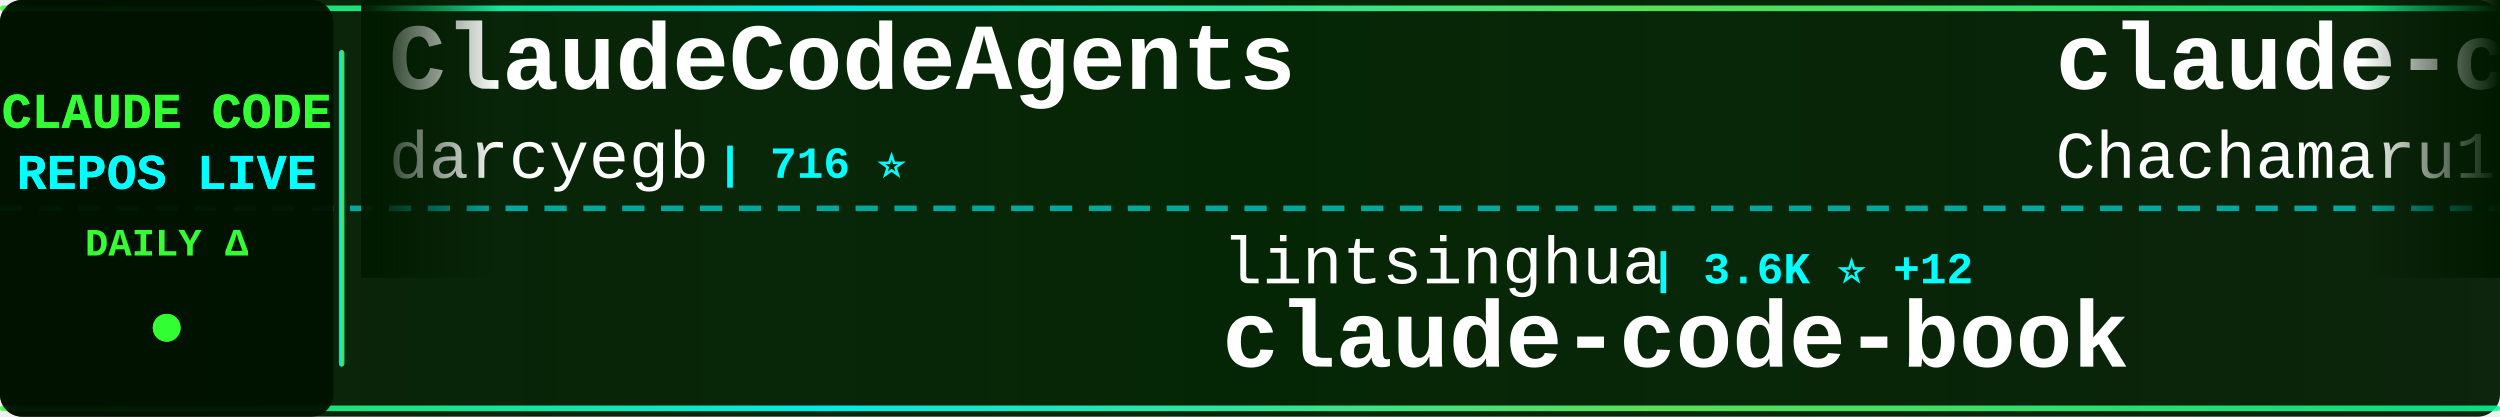
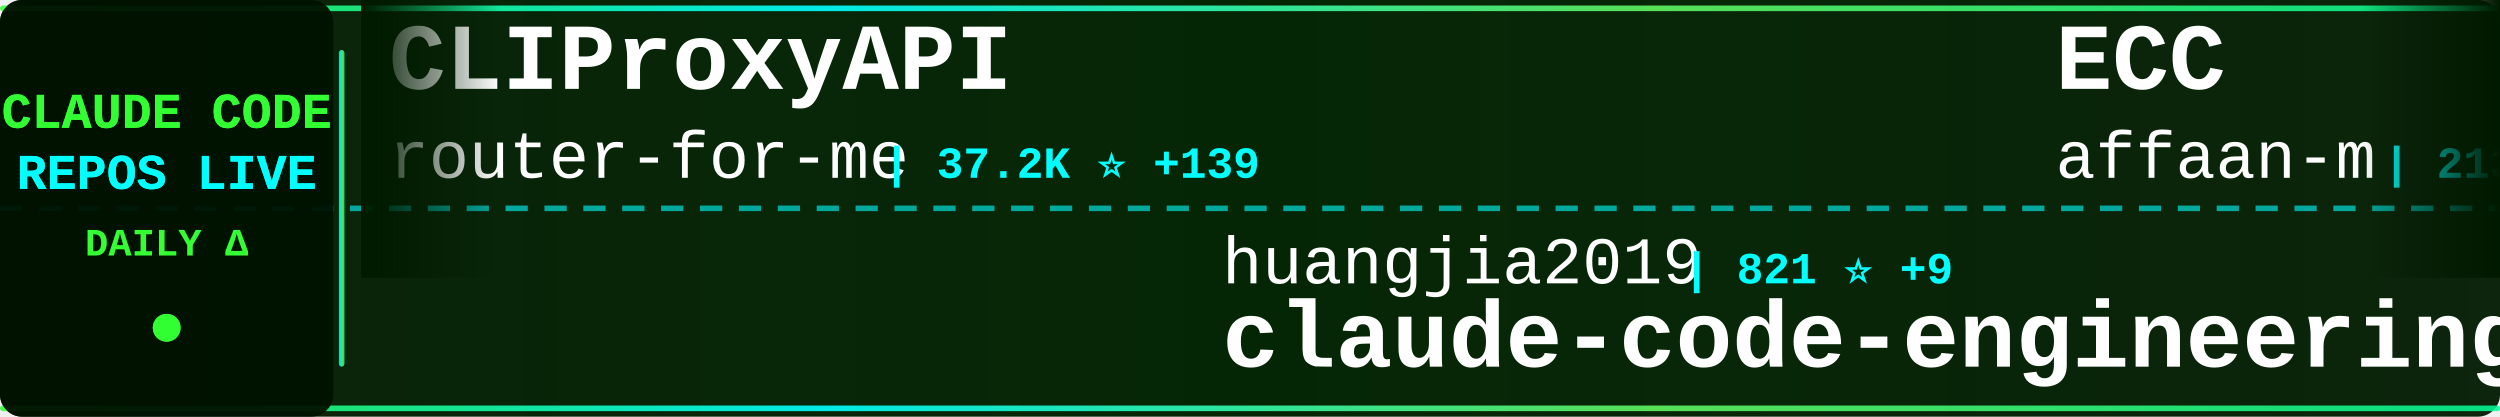
<svg xmlns="http://www.w3.org/2000/svg" width="900" height="150">
  <defs>
    <linearGradient id="tickerBg" x1="0%" y1="0%" x2="100%" y2="0%">
      <stop offset="0%" style="stop-color:#001a00;stop-opacity:0.95" />
      <stop offset="50%" style="stop-color:#002200;stop-opacity:0.98" />
      <stop offset="100%" style="stop-color:#001a00;stop-opacity:0.95" />
    </linearGradient>
    <linearGradient id="borderGrad" x1="0%" y1="0%" x2="100%" y2="0%">
      <stop offset="0%" style="stop-color:#33ff33;stop-opacity:0.85">
        <animate attributeName="stop-opacity" values="0.85;1;0.85" dur="2s" repeatCount="indefinite" />
      </stop>
      <stop offset="33%" style="stop-color:#00ffff;stop-opacity:0.9">
        <animate attributeName="stop-opacity" values="0.9;1;0.9" dur="2.2s" repeatCount="indefinite" />
      </stop>
      <stop offset="66%" style="stop-color:#66ff66;stop-opacity:0.85">
        <animate attributeName="stop-opacity" values="0.85;1;0.85" dur="1.8s" repeatCount="indefinite" />
      </stop>
      <stop offset="100%" style="stop-color:#00ff99;stop-opacity:0.85">
        <animate attributeName="stop-opacity" values="0.85;1;0.85" dur="2s" repeatCount="indefinite" />
      </stop>
    </linearGradient>
    <filter id="textGlow">
      <feGaussianBlur stdDeviation="0.1" result="coloredBlur" />
      <feMerge>
        <feMergeNode in="coloredBlur" />
        <feMergeNode in="SourceGraphic" />
      </feMerge>
    </filter>
    <filter id="metricGlow">
      <feGaussianBlur stdDeviation="0.2" result="coloredBlur" />
      <feMerge>
        <feMergeNode in="coloredBlur" />
        <feMergeNode in="SourceGraphic" />
      </feMerge>
    </filter>
    <linearGradient id="leftFade" x1="0%" y1="0%" x2="100%" y2="0%">
      <stop offset="0%" style="stop-color:#001a00;stop-opacity:1" />
      <stop offset="100%" style="stop-color:#001a00;stop-opacity:0" />
    </linearGradient>
    <linearGradient id="rightFade" x1="0%" y1="0%" x2="100%" y2="0%">
      <stop offset="0%" style="stop-color:#001a00;stop-opacity:0" />
      <stop offset="100%" style="stop-color:#001a00;stop-opacity:1" />
    </linearGradient>
  </defs>
  <rect width="900" height="150" fill="url(#tickerBg)" rx="8" />
  <rect x="0" y="2" width="900" height="2" fill="url(#borderGrad)" rx="1" />
  <rect x="0" y="146" width="900" height="2" fill="url(#borderGrad)" rx="1" />
  <line x1="0" y1="75" x2="900" y2="75" stroke="#00ffff" stroke-width="2" stroke-dasharray="8 6" opacity="0.6" />
  <rect x="0" y="0" width="120" height="150" fill="#001100" opacity="0.95" rx="8" />
  <text x="60" y="46" font-family="'Courier New', monospace" font-size="18" font-weight="bold" fill="#33ff33" text-anchor="middle" filter="url(#textGlow)">
    CLAUDE CODE
  </text>
  <text x="60" y="68" font-family="'Courier New', monospace" font-size="18" font-weight="bold" fill="#00ffff" text-anchor="middle" filter="url(#textGlow)">
    REPOS LIVE
  </text>
  <text x="60" y="92" font-family="'Courier New', monospace" font-size="14" font-weight="bold" fill="#33ff33" text-anchor="middle">
    DAILY Δ
  </text>
  <circle cx="60" cy="118" r="5" fill="#33ff33" filter="url(#metricGlow)">
    <animate attributeName="r" values="4;6;4" dur="1.5s" repeatCount="indefinite" />
    <animate attributeName="opacity" values="0.6;1;0.6" dur="1.5s" repeatCount="indefinite" />
  </circle>
  <rect x="122" y="18" width="2" height="114" fill="url(#borderGrad)" rx="1" />
  <clipPath id="tickerClip">
    <rect x="130" y="0" width="770" height="150" />
  </clipPath>
  <g clip-path="url(#tickerClip)">
    <g id="tickerItems">
      <animateTransform attributeName="transform" attributeType="XML" type="translate" from="0 0" to="-3000 0" dur="54s" repeatCount="indefinite" />
      <g transform="translate(0, 0)">
-         <text x="140" y="32" font-family="'Courier New', monospace" font-size="34" font-weight="bold" fill="#ffffff">ClaudeCodeAgents</text>
-         <text x="140" y="64" font-family="'Courier New', monospace" font-size="24" font-weight="normal" fill="#ffffff" opacity="1.0">darcyegb</text>
-         <text x="258" y="64" font-family="'Courier New', monospace" font-size="16" font-weight="bold" fill="#00ffff"> | 716 ⭐</text>
+         <text x="140" y="32" font-family="'Courier New', monospace" font-size="34" font-weight="bold" fill="#ffffff">CLIProxyAPI</text>
+         <text x="140" y="64" font-family="'Courier New', monospace" font-size="24" font-weight="normal" fill="#ffffff" opacity="1.0">router-for-me</text>
+         <text x="318" y="64" font-family="'Courier New', monospace" font-size="16" font-weight="bold" fill="#00ffff"> | 37.2K ⭐ +139</text>
      </g>
      <g transform="translate(300, 0)">
-         <text x="140" y="102" font-family="'Courier New', monospace" font-size="24" font-weight="normal" fill="#ffffff" opacity="1.0">lintsinghua</text>
-         <text x="294" y="102" font-family="'Courier New', monospace" font-size="16" font-weight="bold" fill="#00ffff"> | 3.6K ⭐ +12</text>
-         <text x="140" y="132" font-family="'Courier New', monospace" font-size="34" font-weight="bold" fill="#ffffff">claude-code-book</text>
+         <text x="140" y="102" font-family="'Courier New', monospace" font-size="24" font-weight="normal" fill="#ffffff" opacity="1.0">huangjia2019</text>
+         <text x="306" y="102" font-family="'Courier New', monospace" font-size="16" font-weight="bold" fill="#00ffff"> | 821 ⭐ +9</text>
+         <text x="140" y="132" font-family="'Courier New', monospace" font-size="34" font-weight="bold" fill="#ffffff">claude-code-engineering</text>
      </g>
      <g transform="translate(600, 0)">
-         <text x="140" y="32" font-family="'Courier New', monospace" font-size="34" font-weight="bold" fill="#ffffff">claude-code-harness</text>
-         <text x="140" y="64" font-family="'Courier New', monospace" font-size="24" font-weight="normal" fill="#ffffff" opacity="1.0">Chachamaru127</text>
-         <text x="318" y="64" font-family="'Courier New', monospace" font-size="16" font-weight="bold" fill="#00ffff"> | 2.7K ⭐ +8</text>
+         <text x="140" y="32" font-family="'Courier New', monospace" font-size="34" font-weight="bold" fill="#ffffff">ECC</text>
+         <text x="140" y="64" font-family="'Courier New', monospace" font-size="24" font-weight="normal" fill="#ffffff" opacity="1.0">affaan-m</text>
+         <text x="258" y="64" font-family="'Courier New', monospace" font-size="16" font-weight="bold" fill="#00ffff"> | 213.1K ⭐ +875</text>
      </g>
      <g transform="translate(900, 0)">
-         <text x="140" y="102" font-family="'Courier New', monospace" font-size="24" font-weight="normal" fill="#ffffff" opacity="1.0">SeemSeam</text>
-         <text x="258" y="102" font-family="'Courier New', monospace" font-size="16" font-weight="bold" fill="#00ffff"> | 2.9K ⭐ +10</text>
-         <text x="140" y="132" font-family="'Courier New', monospace" font-size="34" font-weight="bold" fill="#ffffff">claude_codex_bridge</text>
+         <text x="140" y="102" font-family="'Courier New', monospace" font-size="24" font-weight="normal" fill="#ffffff" opacity="1.0">pengchengneo</text>
+         <text x="306" y="102" font-family="'Courier New', monospace" font-size="16" font-weight="bold" fill="#00ffff"> | 1.5K ⭐ +12</text>
+         <text x="140" y="132" font-family="'Courier New', monospace" font-size="34" font-weight="bold" fill="#ffffff">Claude-Code</text>
      </g>
      <g transform="translate(1200, 0)">
-         <text x="140" y="32" font-family="'Courier New', monospace" font-size="34" font-weight="bold" fill="#ffffff">Claude-code</text>
-         <text x="140" y="64" font-family="'Courier New', monospace" font-size="24" font-weight="normal" fill="#ffffff" opacity="1.0">zstmfhy</text>
-         <text x="246" y="64" font-family="'Courier New', monospace" font-size="16" font-weight="bold" fill="#00ffff"> | 190 ⭐</text>
+         <text x="140" y="32" font-family="'Courier New', monospace" font-size="34" font-weight="bold" fill="#ffffff">edmunds-claude-code</text>
+         <text x="140" y="64" font-family="'Courier New', monospace" font-size="24" font-weight="normal" fill="#ffffff" opacity="1.0">edmund-io</text>
+         <text x="270" y="64" font-family="'Courier New', monospace" font-size="16" font-weight="bold" fill="#00ffff"> | 1.5K ⭐ +1</text>
      </g>
      <g transform="translate(1500, 0)">
-         <text x="140" y="102" font-family="'Courier New', monospace" font-size="24" font-weight="normal" fill="#ffffff" opacity="1.0">ChrisWiles</text>
-         <text x="282" y="102" font-family="'Courier New', monospace" font-size="16" font-weight="bold" fill="#00ffff"> | 5.9K ⭐ +3</text>
-         <text x="140" y="132" font-family="'Courier New', monospace" font-size="34" font-weight="bold" fill="#ffffff">claude-code-showcase</text>
+         <text x="140" y="102" font-family="'Courier New', monospace" font-size="24" font-weight="normal" fill="#ffffff" opacity="1.0">ponponon</text>
+         <text x="258" y="102" font-family="'Courier New', monospace" font-size="16" font-weight="bold" fill="#00ffff"> | 2.3K ⭐ +4</text>
+         <text x="140" y="132" font-family="'Courier New', monospace" font-size="34" font-weight="bold" fill="#ffffff">claude_code_src</text>
      </g>
      <g transform="translate(1800, 0)">
-         <text x="140" y="32" font-family="'Courier New', monospace" font-size="34" font-weight="bold" fill="#ffffff">claude-code-source-build</text>
-         <text x="140" y="64" font-family="'Courier New', monospace" font-size="24" font-weight="normal" fill="#ffffff" opacity="1.0">andrew-kramer-inno</text>
-         <text x="378" y="64" font-family="'Courier New', monospace" font-size="16" font-weight="bold" fill="#00ffff"> | 592 ⭐</text>
+         <text x="140" y="32" font-family="'Courier New', monospace" font-size="34" font-weight="bold" fill="#ffffff">claude-code-pm-course</text>
+         <text x="140" y="64" font-family="'Courier New', monospace" font-size="24" font-weight="normal" fill="#ffffff" opacity="1.0">carlvellotti</text>
+         <text x="306" y="64" font-family="'Courier New', monospace" font-size="16" font-weight="bold" fill="#00ffff"> | 2.1K ⭐ +2</text>
      </g>
      <g transform="translate(2100, 0)">
-         <text x="140" y="102" font-family="'Courier New', monospace" font-size="24" font-weight="normal" fill="#ffffff" opacity="1.0">feiskyer</text>
-         <text x="258" y="102" font-family="'Courier New', monospace" font-size="16" font-weight="bold" fill="#00ffff"> | 1.5K ⭐ +1</text>
-         <text x="140" y="132" font-family="'Courier New', monospace" font-size="34" font-weight="bold" fill="#ffffff">claude-code-settings</text>
+         <text x="140" y="102" font-family="'Courier New', monospace" font-size="24" font-weight="normal" fill="#ffffff" opacity="1.0">Cranot</text>
+         <text x="234" y="102" font-family="'Courier New', monospace" font-size="16" font-weight="bold" fill="#00ffff"> | 2.8K ⭐ +5</text>
+         <text x="140" y="132" font-family="'Courier New', monospace" font-size="34" font-weight="bold" fill="#ffffff">claude-code-guide</text>
      </g>
      <g transform="translate(2400, 0)">
-         <text x="140" y="32" font-family="'Courier New', monospace" font-size="34" font-weight="bold" fill="#ffffff">claude-code-hooks-master...</text>
-         <text x="140" y="64" font-family="'Courier New', monospace" font-size="24" font-weight="normal" fill="#ffffff" opacity="1.0">disler</text>
-         <text x="234" y="64" font-family="'Courier New', monospace" font-size="16" font-weight="bold" fill="#00ffff"> | 3.7K ⭐ +7</text>
+         <text x="140" y="32" font-family="'Courier New', monospace" font-size="34" font-weight="bold" fill="#ffffff">learn-claude-code</text>
+         <text x="140" y="64" font-family="'Courier New', monospace" font-size="24" font-weight="normal" fill="#ffffff" opacity="1.0">shareAI-lab</text>
+         <text x="294" y="64" font-family="'Courier New', monospace" font-size="16" font-weight="bold" fill="#00ffff"> | 66.0K ⭐ +230</text>
      </g>
      <g transform="translate(2700, 0)">
-         <text x="140" y="102" font-family="'Courier New', monospace" font-size="24" font-weight="normal" fill="#ffffff" opacity="1.0">repowise-dev</text>
-         <text x="306" y="102" font-family="'Courier New', monospace" font-size="16" font-weight="bold" fill="#00ffff"> | 1.1K ⭐ +1</text>
-         <text x="140" y="132" font-family="'Courier New', monospace" font-size="34" font-weight="bold" fill="#ffffff">claude-code-prompts</text>
+         <text x="140" y="102" font-family="'Courier New', monospace" font-size="24" font-weight="normal" fill="#ffffff" opacity="1.0">rohitg00</text>
+         <text x="258" y="102" font-family="'Courier New', monospace" font-size="16" font-weight="bold" fill="#00ffff"> | 2.0K ⭐ +9</text>
+         <text x="140" y="132" font-family="'Courier New', monospace" font-size="34" font-weight="bold" fill="#ffffff">awesome-claude-code-tool...</text>
      </g>
      <g transform="translate(3000, 0)">
-         <text x="140" y="32" font-family="'Courier New', monospace" font-size="34" font-weight="bold" fill="#ffffff">ClaudeCodeAgents</text>
-         <text x="140" y="64" font-family="'Courier New', monospace" font-size="24" font-weight="normal" fill="#ffffff" opacity="1.0">darcyegb</text>
-         <text x="258" y="64" font-family="'Courier New', monospace" font-size="16" font-weight="bold" fill="#00ffff"> | 716 ⭐</text>
+         <text x="140" y="32" font-family="'Courier New', monospace" font-size="34" font-weight="bold" fill="#ffffff">CLIProxyAPI</text>
+         <text x="140" y="64" font-family="'Courier New', monospace" font-size="24" font-weight="normal" fill="#ffffff" opacity="1.0">router-for-me</text>
+         <text x="318" y="64" font-family="'Courier New', monospace" font-size="16" font-weight="bold" fill="#00ffff"> | 37.2K ⭐ +139</text>
      </g>
      <g transform="translate(3300, 0)">
-         <text x="140" y="102" font-family="'Courier New', monospace" font-size="24" font-weight="normal" fill="#ffffff" opacity="1.0">lintsinghua</text>
-         <text x="294" y="102" font-family="'Courier New', monospace" font-size="16" font-weight="bold" fill="#00ffff"> | 3.6K ⭐ +12</text>
-         <text x="140" y="132" font-family="'Courier New', monospace" font-size="34" font-weight="bold" fill="#ffffff">claude-code-book</text>
+         <text x="140" y="102" font-family="'Courier New', monospace" font-size="24" font-weight="normal" fill="#ffffff" opacity="1.0">huangjia2019</text>
+         <text x="306" y="102" font-family="'Courier New', monospace" font-size="16" font-weight="bold" fill="#00ffff"> | 821 ⭐ +9</text>
+         <text x="140" y="132" font-family="'Courier New', monospace" font-size="34" font-weight="bold" fill="#ffffff">claude-code-engineering</text>
      </g>
      <g transform="translate(3600, 0)">
-         <text x="140" y="32" font-family="'Courier New', monospace" font-size="34" font-weight="bold" fill="#ffffff">claude-code-harness</text>
-         <text x="140" y="64" font-family="'Courier New', monospace" font-size="24" font-weight="normal" fill="#ffffff" opacity="1.0">Chachamaru127</text>
-         <text x="318" y="64" font-family="'Courier New', monospace" font-size="16" font-weight="bold" fill="#00ffff"> | 2.7K ⭐ +8</text>
+         <text x="140" y="32" font-family="'Courier New', monospace" font-size="34" font-weight="bold" fill="#ffffff">ECC</text>
+         <text x="140" y="64" font-family="'Courier New', monospace" font-size="24" font-weight="normal" fill="#ffffff" opacity="1.0">affaan-m</text>
+         <text x="258" y="64" font-family="'Courier New', monospace" font-size="16" font-weight="bold" fill="#00ffff"> | 213.1K ⭐ +875</text>
      </g>
      <g transform="translate(3900, 0)">
-         <text x="140" y="102" font-family="'Courier New', monospace" font-size="24" font-weight="normal" fill="#ffffff" opacity="1.0">SeemSeam</text>
-         <text x="258" y="102" font-family="'Courier New', monospace" font-size="16" font-weight="bold" fill="#00ffff"> | 2.9K ⭐ +10</text>
-         <text x="140" y="132" font-family="'Courier New', monospace" font-size="34" font-weight="bold" fill="#ffffff">claude_codex_bridge</text>
+         <text x="140" y="102" font-family="'Courier New', monospace" font-size="24" font-weight="normal" fill="#ffffff" opacity="1.0">pengchengneo</text>
+         <text x="306" y="102" font-family="'Courier New', monospace" font-size="16" font-weight="bold" fill="#00ffff"> | 1.5K ⭐ +12</text>
+         <text x="140" y="132" font-family="'Courier New', monospace" font-size="34" font-weight="bold" fill="#ffffff">Claude-Code</text>
      </g>
    </g>
  </g>
  <rect x="130" y="0" width="50" height="100" fill="url(#leftFade)" />
  <rect x="850" y="0" width="50" height="100" fill="url(#rightFade)" />
</svg>
